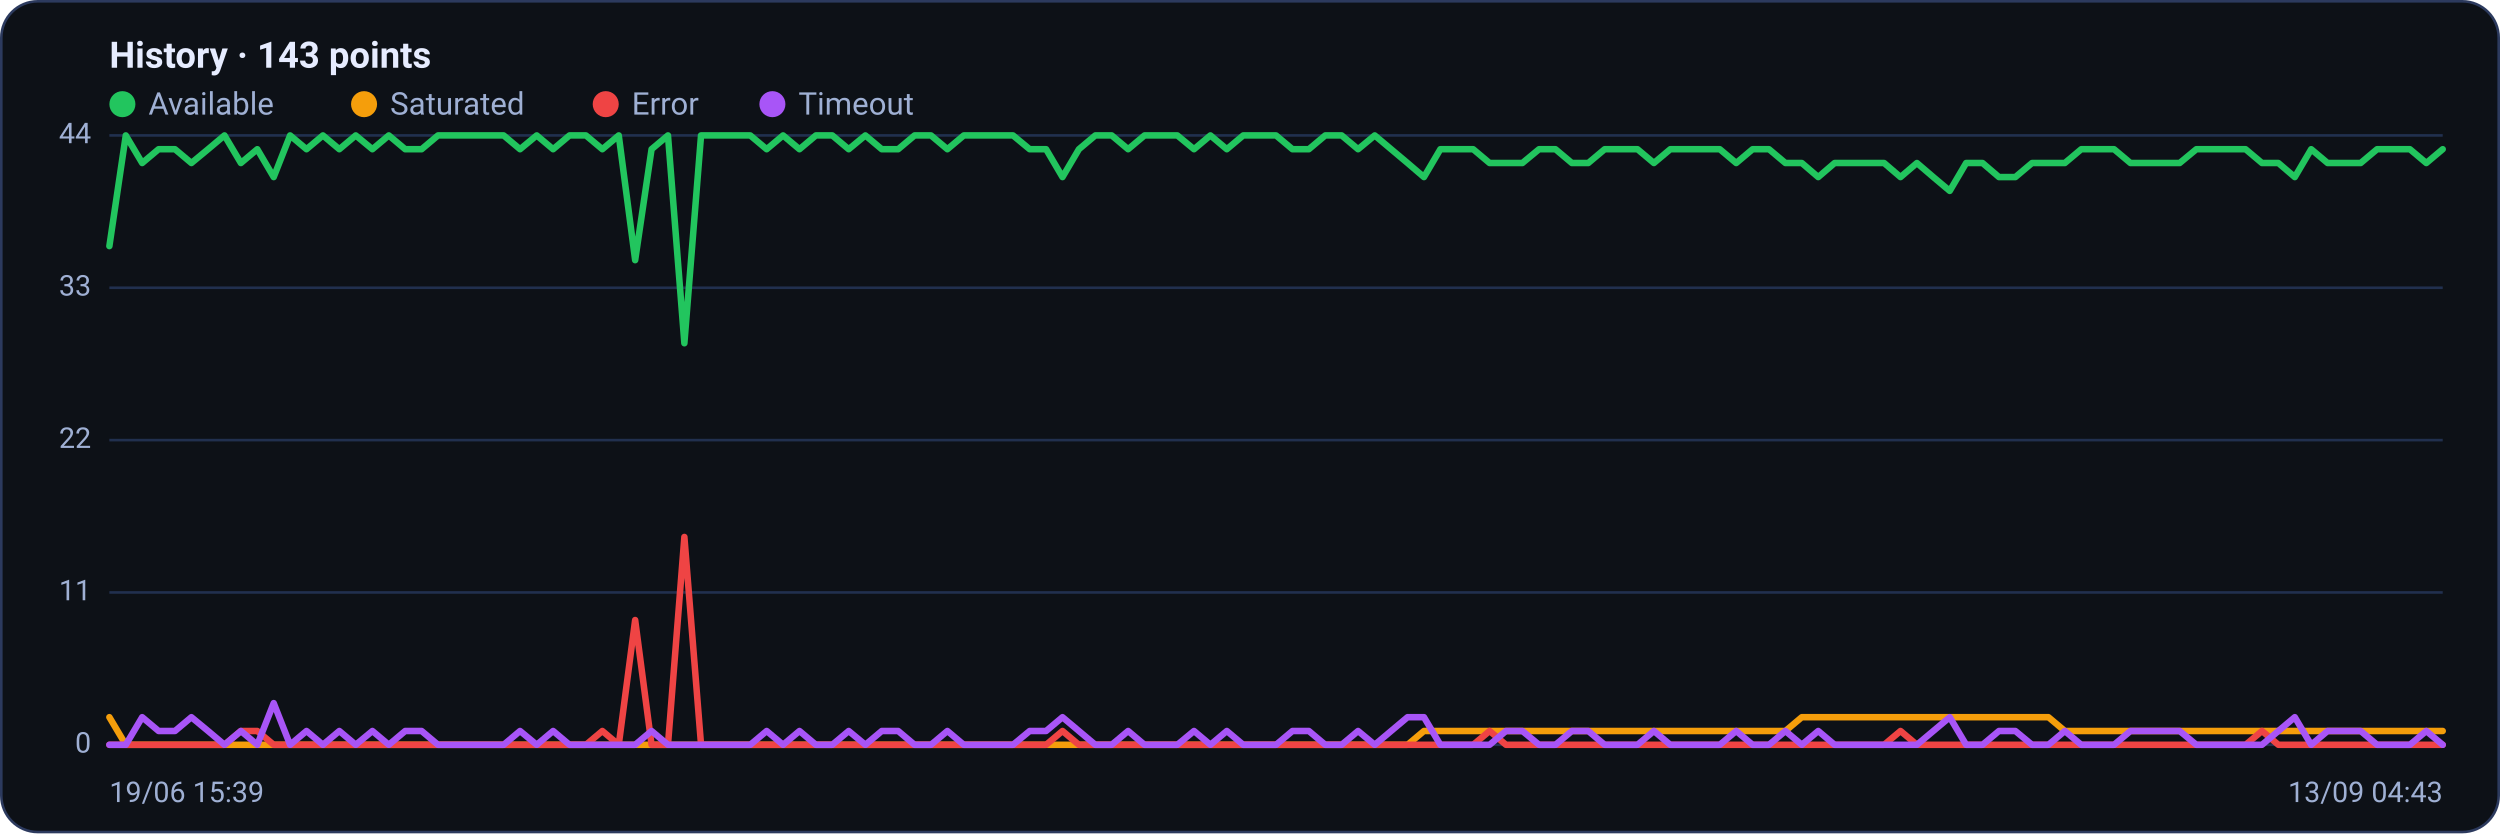
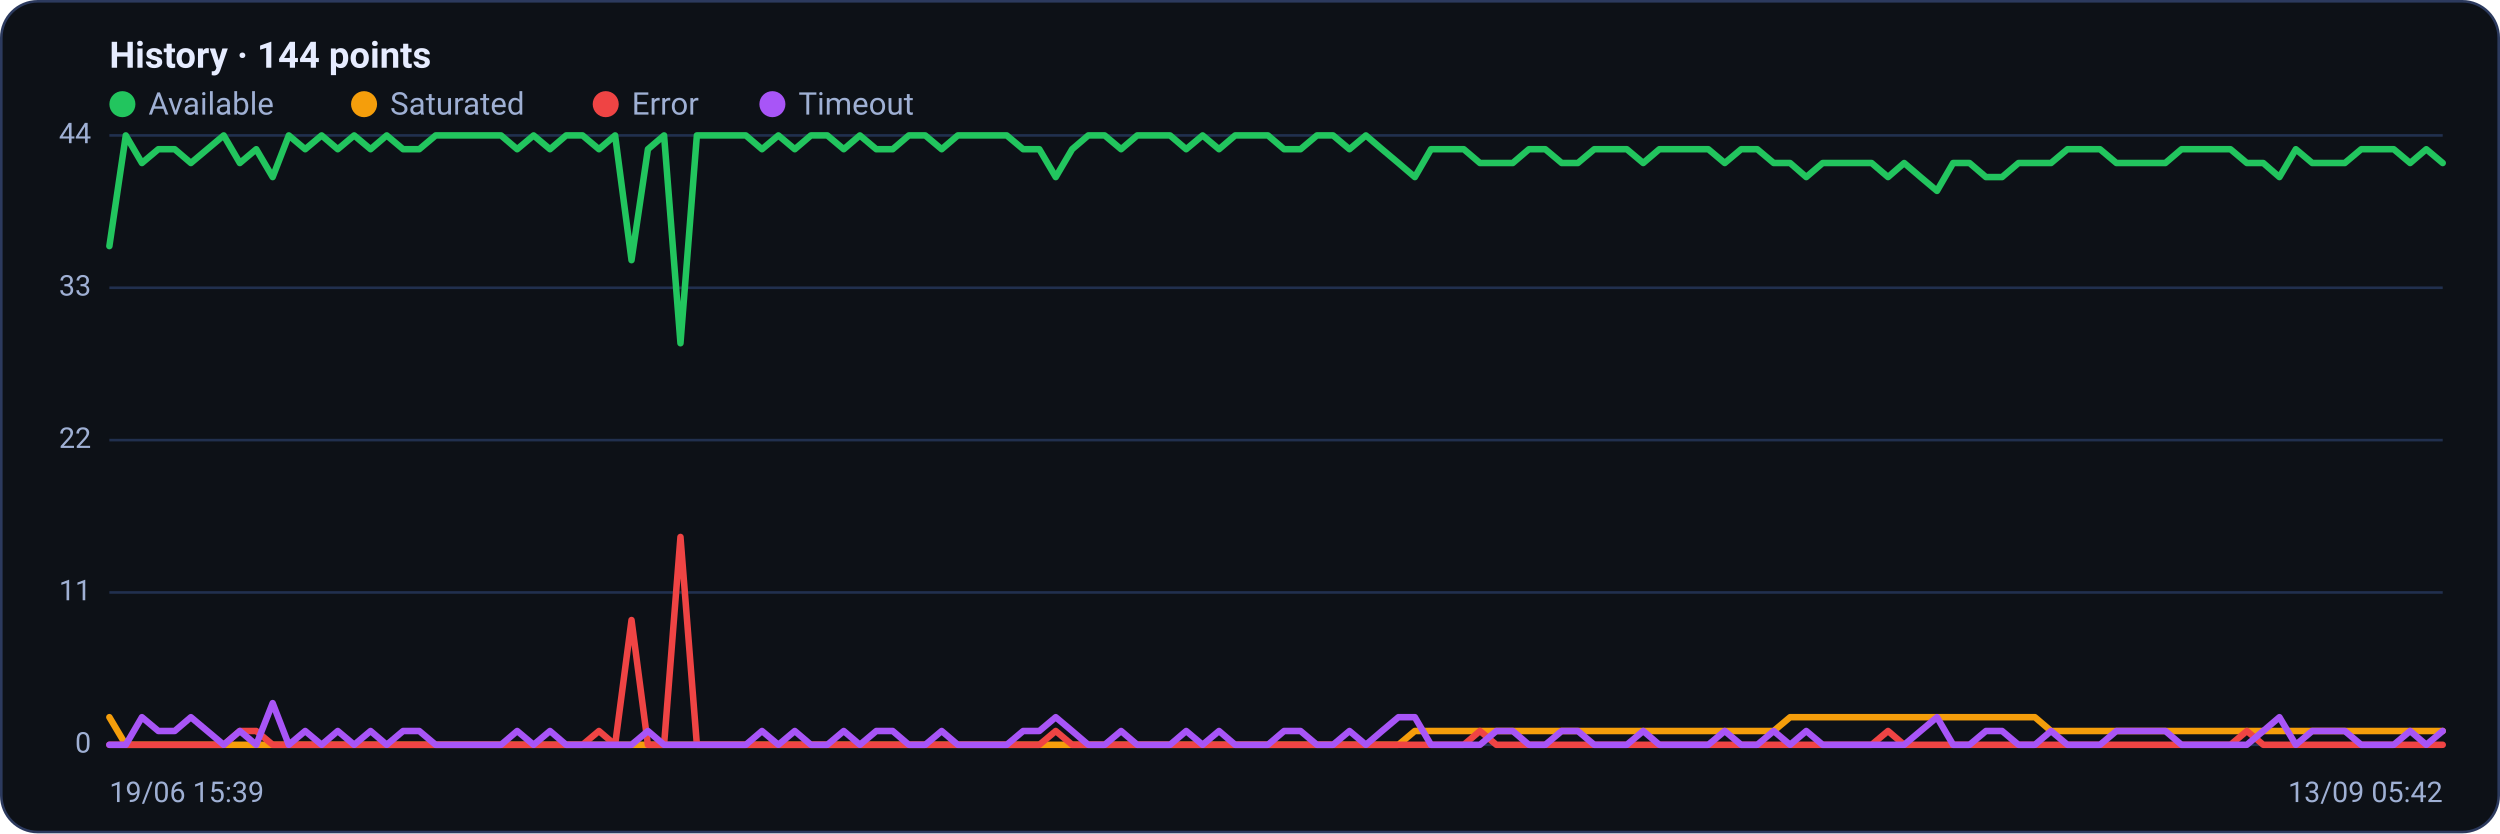
<svg xmlns="http://www.w3.org/2000/svg" viewBox="0 0 960 320" width="960" height="320" font-family="Segoe UI, system-ui, -apple-system, Roboto, Helvetica, Arial, sans-serif" role="img" aria-label="Availability history per region">
  <rect x="0.5" y="0.5" width="959" height="319" rx="14" fill="#0d1117" stroke="#2c3a5e" />
-   <text x="42" y="26" font-size="14" font-weight="600" fill="#e6ecff">History · 143 points</text>
+   <text x="42" y="26" font-size="14" font-weight="600" fill="#e6ecff">History · 144 points</text>
  <circle cx="47" cy="40" r="5" fill="#22c55e" />
  <text x="57" y="44" font-size="12" fill="#9fb0d4">Available</text>
  <circle cx="139.8" cy="40" r="5" fill="#f59e0b" />
  <text x="149.8" y="44" font-size="12" fill="#9fb0d4">Saturated</text>
  <circle cx="232.6" cy="40" r="5" fill="#ef4444" />
  <text x="242.6" y="44" font-size="12" fill="#9fb0d4">Error</text>
  <circle cx="296.6" cy="40" r="5" fill="#a855f7" />
  <text x="306.6" y="44" font-size="12" fill="#9fb0d4">Timeout</text>
  <line x1="42" y1="286.0" x2="938" y2="286.0" stroke="#21304f" stroke-width="1" />
  <text x="35" y="289.0" text-anchor="end" font-size="11" fill="#9fb0d4">0</text>
  <line x1="42" y1="227.5" x2="938" y2="227.5" stroke="#21304f" stroke-width="1" />
  <text x="35" y="230.5" text-anchor="end" font-size="11" fill="#9fb0d4">11</text>
  <line x1="42" y1="169.0" x2="938" y2="169.0" stroke="#21304f" stroke-width="1" />
  <text x="35" y="172.0" text-anchor="end" font-size="11" fill="#9fb0d4">22</text>
  <line x1="42" y1="110.5" x2="938" y2="110.5" stroke="#21304f" stroke-width="1" />
  <text x="35" y="113.5" text-anchor="end" font-size="11" fill="#9fb0d4">33</text>
  <line x1="42" y1="52.0" x2="938" y2="52.0" stroke="#21304f" stroke-width="1" />
  <text x="35" y="55.0" text-anchor="end" font-size="11" fill="#9fb0d4">44</text>
-   <polyline fill="none" stroke="#22c55e" stroke-width="2.5" stroke-linejoin="round" stroke-linecap="round" points="42.0,94.5 48.3,52.0 54.6,62.6 60.9,57.3 67.2,57.3 73.5,62.6 79.9,57.3 86.2,52.0 92.5,62.6 98.8,57.3 105.1,68.0 111.4,52.0 117.7,57.3 124.0,52.0 130.3,57.3 136.6,52.0 143.0,57.3 149.3,52.0 155.6,57.3 161.9,57.3 168.2,52.0 174.5,52.0 180.8,52.0 187.1,52.0 193.4,52.0 199.7,57.3 206.1,52.0 212.4,57.3 218.7,52.0 225.0,52.0 231.3,57.3 237.6,52.0 243.9,99.9 250.2,57.3 256.5,52.0 262.8,131.8 269.2,52.0 275.5,52.0 281.8,52.0 288.1,52.0 294.4,57.3 300.7,52.0 307.0,57.3 313.3,52.0 319.6,52.0 325.9,57.3 332.3,52.0 338.6,57.3 344.9,57.3 351.2,52.0 357.5,52.0 363.8,57.3 370.1,52.0 376.4,52.0 382.7,52.0 389.0,52.0 395.4,57.3 401.7,57.3 408.0,68.0 414.3,57.3 420.6,52.0 426.9,52.0 433.2,57.3 439.5,52.0 445.8,52.0 452.1,52.0 458.5,57.3 464.8,52.0 471.1,57.3 477.4,52.0 483.7,52.0 490.0,52.0 496.3,57.3 502.6,57.3 508.9,52.0 515.2,52.0 521.5,57.3 527.9,52.0 534.2,57.3 540.5,62.6 546.8,68.0 553.1,57.3 559.4,57.3 565.7,57.3 572.0,62.6 578.3,62.6 584.6,62.6 591.0,57.3 597.3,57.3 603.6,62.6 609.9,62.6 616.2,57.3 622.5,57.3 628.8,57.3 635.1,62.6 641.4,57.3 647.7,57.3 654.1,57.3 660.4,57.3 666.7,62.6 673.0,57.3 679.3,57.3 685.6,62.6 691.9,62.6 698.2,68.0 704.5,62.6 710.8,62.6 717.2,62.6 723.5,62.6 729.8,68.0 736.1,62.6 742.4,68.0 748.7,73.3 755.0,62.6 761.3,62.6 767.6,68.0 773.9,68.0 780.3,62.6 786.6,62.6 792.9,62.6 799.2,57.3 805.5,57.3 811.8,57.3 818.1,62.6 824.4,62.6 830.7,62.6 837.0,62.6 843.4,57.3 849.7,57.3 856.0,57.3 862.3,57.3 868.6,62.6 874.9,62.6 881.2,68.0 887.5,57.3 893.8,62.6 900.1,62.6 906.5,62.6 912.8,57.3 919.1,57.3 925.4,57.3 931.7,62.6 938.0,57.3" />
-   <polyline fill="none" stroke="#f59e0b" stroke-width="2.5" stroke-linejoin="round" stroke-linecap="round" points="42.0,275.4 48.3,286.0 54.6,286.0 60.9,286.0 67.2,286.0 73.5,286.0 79.9,286.0 86.2,286.0 92.5,286.0 98.8,286.0 105.1,286.0 111.4,286.0 117.7,286.0 124.0,286.0 130.3,286.0 136.6,286.0 143.0,286.0 149.3,286.0 155.6,286.0 161.9,286.0 168.2,286.0 174.5,286.0 180.8,286.0 187.1,286.0 193.4,286.0 199.7,286.0 206.1,286.0 212.4,286.0 218.7,286.0 225.0,286.0 231.3,286.0 237.6,286.0 243.9,286.0 250.2,286.0 256.5,286.0 262.8,286.0 269.2,286.0 275.5,286.0 281.8,286.0 288.1,286.0 294.4,286.0 300.7,286.0 307.0,286.0 313.3,286.0 319.6,286.0 325.9,286.0 332.3,286.0 338.6,286.0 344.9,286.0 351.2,286.0 357.5,286.0 363.8,286.0 370.1,286.0 376.4,286.0 382.7,286.0 389.0,286.0 395.4,286.0 401.7,286.0 408.0,286.0 414.3,286.0 420.6,286.0 426.9,286.0 433.2,286.0 439.5,286.0 445.8,286.0 452.1,286.0 458.5,286.0 464.8,286.0 471.1,286.0 477.4,286.0 483.7,286.0 490.0,286.0 496.3,286.0 502.6,286.0 508.9,286.0 515.2,286.0 521.5,286.0 527.9,286.0 534.2,286.0 540.5,286.0 546.8,280.7 553.1,280.7 559.4,280.7 565.7,280.7 572.0,280.7 578.3,280.7 584.6,280.7 591.0,280.7 597.3,280.7 603.6,280.7 609.9,280.7 616.2,280.7 622.5,280.7 628.8,280.7 635.1,280.7 641.4,280.7 647.7,280.7 654.1,280.7 660.4,280.7 666.7,280.7 673.0,280.7 679.3,280.7 685.6,280.7 691.9,275.4 698.2,275.4 704.5,275.4 710.8,275.4 717.2,275.4 723.5,275.4 729.8,275.4 736.1,275.4 742.4,275.4 748.7,275.4 755.0,275.4 761.3,275.4 767.6,275.4 773.9,275.4 780.3,275.4 786.6,275.4 792.9,280.7 799.2,280.7 805.5,280.7 811.8,280.7 818.1,280.7 824.4,280.7 830.7,280.7 837.0,280.7 843.4,280.7 849.7,280.7 856.0,280.7 862.3,280.7 868.6,280.7 874.9,280.7 881.2,280.7 887.5,280.7 893.8,280.7 900.1,280.7 906.5,280.7 912.8,280.7 919.1,280.7 925.4,280.7 931.7,280.7 938.0,280.7" />
-   <polyline fill="none" stroke="#ef4444" stroke-width="2.5" stroke-linejoin="round" stroke-linecap="round" points="42.0,286.0 48.3,286.0 54.6,286.0 60.9,286.0 67.2,286.0 73.5,286.0 79.9,286.0 86.2,286.0 92.5,280.7 98.8,280.7 105.1,286.0 111.4,286.0 117.7,286.0 124.0,286.0 130.3,286.0 136.6,286.0 143.0,286.0 149.3,286.0 155.6,286.0 161.9,286.0 168.2,286.0 174.5,286.0 180.8,286.0 187.1,286.0 193.4,286.0 199.7,286.0 206.1,286.0 212.4,286.0 218.7,286.0 225.0,286.0 231.3,280.7 237.6,286.0 243.9,238.1 250.2,286.0 256.5,286.0 262.8,206.2 269.2,286.0 275.5,286.0 281.8,286.0 288.1,286.0 294.4,286.0 300.7,286.0 307.0,286.0 313.3,286.0 319.6,286.0 325.9,286.0 332.3,286.0 338.6,286.0 344.9,286.0 351.2,286.0 357.5,286.0 363.8,286.0 370.1,286.0 376.4,286.0 382.7,286.0 389.0,286.0 395.4,286.0 401.7,286.0 408.0,280.7 414.3,286.0 420.6,286.0 426.9,286.0 433.2,286.0 439.5,286.0 445.8,286.0 452.1,286.0 458.5,286.0 464.8,286.0 471.1,286.0 477.4,286.0 483.7,286.0 490.0,286.0 496.3,286.0 502.6,286.0 508.9,286.0 515.2,286.0 521.5,286.0 527.9,286.0 534.2,286.0 540.5,286.0 546.8,286.0 553.1,286.0 559.4,286.0 565.7,286.0 572.0,280.7 578.3,286.0 584.6,286.0 591.0,286.0 597.3,286.0 603.6,286.0 609.9,286.0 616.2,286.0 622.5,286.0 628.8,286.0 635.1,286.0 641.4,286.0 647.7,286.0 654.1,286.0 660.4,286.0 666.7,286.0 673.0,286.0 679.3,286.0 685.6,286.0 691.9,286.0 698.2,286.0 704.5,286.0 710.8,286.0 717.2,286.0 723.5,286.0 729.8,280.7 736.1,286.0 742.4,286.0 748.7,286.0 755.0,286.0 761.3,286.0 767.6,286.0 773.9,286.0 780.3,286.0 786.6,286.0 792.9,286.0 799.2,286.0 805.5,286.0 811.8,286.0 818.1,286.0 824.4,286.0 830.7,286.0 837.0,286.0 843.4,286.0 849.7,286.0 856.0,286.0 862.3,286.0 868.6,280.7 874.9,286.0 881.2,286.0 887.5,286.0 893.8,286.0 900.1,286.0 906.5,286.0 912.8,286.0 919.1,286.0 925.4,286.0 931.7,286.0 938.0,286.0" />
-   <polyline fill="none" stroke="#a855f7" stroke-width="2.5" stroke-linejoin="round" stroke-linecap="round" points="42.0,286.0 48.3,286.0 54.6,275.4 60.9,280.7 67.2,280.7 73.5,275.4 79.9,280.7 86.2,286.0 92.5,280.7 98.8,286.0 105.1,270.0 111.4,286.0 117.7,280.7 124.0,286.0 130.3,280.7 136.6,286.0 143.0,280.7 149.3,286.0 155.6,280.7 161.9,280.7 168.2,286.0 174.5,286.0 180.8,286.0 187.1,286.0 193.4,286.0 199.7,280.7 206.1,286.0 212.4,280.7 218.7,286.0 225.0,286.0 231.3,286.0 237.6,286.0 243.9,286.0 250.2,280.7 256.5,286.0 262.8,286.0 269.2,286.0 275.5,286.0 281.8,286.0 288.1,286.0 294.4,280.7 300.7,286.0 307.0,280.7 313.3,286.0 319.6,286.0 325.9,280.7 332.3,286.0 338.6,280.7 344.9,280.7 351.2,286.0 357.5,286.0 363.8,280.7 370.1,286.0 376.4,286.0 382.7,286.0 389.0,286.0 395.4,280.7 401.7,280.7 408.0,275.4 414.3,280.7 420.6,286.0 426.9,286.0 433.2,280.7 439.5,286.0 445.8,286.0 452.1,286.0 458.5,280.7 464.8,286.0 471.1,280.7 477.4,286.0 483.7,286.0 490.0,286.0 496.3,280.7 502.6,280.7 508.9,286.0 515.2,286.0 521.5,280.7 527.9,286.0 534.2,280.7 540.5,275.4 546.8,275.4 553.1,286.0 559.4,286.0 565.7,286.0 572.0,286.0 578.3,280.7 584.6,280.7 591.0,286.0 597.3,286.0 603.6,280.7 609.9,280.7 616.2,286.0 622.5,286.0 628.8,286.0 635.1,280.7 641.4,286.0 647.7,286.0 654.1,286.0 660.4,286.0 666.7,280.7 673.0,286.0 679.3,286.0 685.6,280.7 691.9,286.0 698.2,280.7 704.5,286.0 710.8,286.0 717.2,286.0 723.5,286.0 729.8,286.0 736.1,286.0 742.4,280.7 748.7,275.4 755.0,286.0 761.3,286.0 767.6,280.7 773.9,280.7 780.3,286.0 786.6,286.0 792.9,280.7 799.2,286.0 805.5,286.0 811.8,286.0 818.1,280.7 824.4,280.7 830.7,280.7 837.0,280.7 843.4,286.0 849.7,286.0 856.0,286.0 862.3,286.0 868.6,286.0 874.9,280.7 881.2,275.4 887.5,286.0 893.8,280.7 900.1,280.7 906.5,280.7 912.8,286.0 919.1,286.0 925.4,286.0 931.7,280.7 938.0,286.0" />
+   <polyline fill="none" stroke="#22c55e" stroke-width="2.5" stroke-linejoin="round" stroke-linecap="round" points="42.0,94.5 48.3,52.0 54.5,62.6 60.8,57.3 67.1,57.3 73.3,62.6 79.6,57.3 85.9,52.0 92.1,62.6 98.4,57.3 104.7,68.0 110.9,52.0 117.2,57.3 123.5,52.0 129.7,57.3 136.0,52.0 142.3,57.3 148.5,52.0 154.8,57.3 161.0,57.3 167.3,52.0 173.6,52.0 179.8,52.0 186.1,52.0 192.4,52.0 198.6,57.3 204.9,52.0 211.2,57.3 217.4,52.0 223.7,52.0 230.0,57.3 236.2,52.0 242.5,99.9 248.8,57.3 255.0,52.0 261.3,131.8 267.6,52.0 273.8,52.0 280.1,52.0 286.4,52.0 292.6,57.3 298.9,52.0 305.2,57.3 311.4,52.0 317.7,52.0 324.0,57.3 330.2,52.0 336.5,57.3 342.8,57.3 349.0,52.0 355.3,52.0 361.6,57.3 367.8,52.0 374.1,52.0 380.3,52.0 386.6,52.0 392.9,57.3 399.1,57.3 405.4,68.0 411.7,57.3 417.9,52.0 424.2,52.0 430.5,57.3 436.7,52.0 443.0,52.0 449.3,52.0 455.5,57.3 461.8,52.0 468.1,57.3 474.3,52.0 480.6,52.0 486.9,52.0 493.1,57.3 499.4,57.3 505.7,52.0 511.9,52.0 518.2,57.3 524.5,52.0 530.7,57.3 537.0,62.6 543.3,68.0 549.5,57.3 555.8,57.3 562.1,57.3 568.3,62.6 574.6,62.6 580.9,62.6 587.1,57.3 593.4,57.3 599.7,62.6 605.9,62.6 612.2,57.3 618.4,57.3 624.7,57.3 631.0,62.6 637.2,57.3 643.5,57.3 649.8,57.3 656.0,57.3 662.3,62.6 668.6,57.3 674.8,57.3 681.1,62.6 687.4,62.6 693.6,68.0 699.9,62.6 706.2,62.6 712.4,62.6 718.7,62.6 725.0,68.0 731.2,62.6 737.5,68.0 743.8,73.3 750.0,62.6 756.3,62.6 762.6,68.0 768.8,68.0 775.1,62.6 781.4,62.6 787.6,62.6 793.9,57.3 800.2,57.3 806.4,57.3 812.7,62.6 819.0,62.6 825.2,62.6 831.5,62.6 837.7,57.3 844.0,57.3 850.3,57.3 856.5,57.3 862.8,62.6 869.1,62.6 875.3,68.0 881.6,57.3 887.9,62.6 894.1,62.6 900.4,62.6 906.7,57.3 912.9,57.3 919.2,57.3 925.5,62.6 931.7,57.3 938.0,62.6" />
+   <polyline fill="none" stroke="#f59e0b" stroke-width="2.5" stroke-linejoin="round" stroke-linecap="round" points="42.0,275.4 48.3,286.0 54.5,286.0 60.8,286.0 67.1,286.0 73.3,286.0 79.6,286.0 85.9,286.0 92.1,286.0 98.4,286.0 104.7,286.0 110.9,286.0 117.2,286.0 123.5,286.0 129.7,286.0 136.0,286.0 142.3,286.0 148.5,286.0 154.8,286.0 161.0,286.0 167.3,286.0 173.6,286.0 179.8,286.0 186.1,286.0 192.4,286.0 198.6,286.0 204.9,286.0 211.2,286.0 217.4,286.0 223.7,286.0 230.0,286.0 236.2,286.0 242.5,286.0 248.8,286.0 255.0,286.0 261.3,286.0 267.6,286.0 273.8,286.0 280.1,286.0 286.4,286.0 292.6,286.0 298.9,286.0 305.2,286.0 311.4,286.0 317.7,286.0 324.0,286.0 330.2,286.0 336.5,286.0 342.8,286.0 349.0,286.0 355.3,286.0 361.6,286.0 367.8,286.0 374.1,286.0 380.3,286.0 386.6,286.0 392.9,286.0 399.1,286.0 405.4,286.0 411.7,286.0 417.9,286.0 424.2,286.0 430.5,286.0 436.7,286.0 443.0,286.0 449.3,286.0 455.5,286.0 461.8,286.0 468.1,286.0 474.3,286.0 480.6,286.0 486.9,286.0 493.1,286.0 499.4,286.0 505.7,286.0 511.9,286.0 518.2,286.0 524.5,286.0 530.7,286.0 537.0,286.0 543.3,280.7 549.5,280.7 555.8,280.7 562.1,280.7 568.3,280.7 574.6,280.7 580.9,280.7 587.1,280.7 593.4,280.7 599.7,280.7 605.9,280.7 612.2,280.7 618.4,280.7 624.7,280.7 631.0,280.7 637.2,280.7 643.5,280.7 649.8,280.7 656.0,280.7 662.3,280.7 668.6,280.7 674.8,280.7 681.1,280.7 687.4,275.4 693.6,275.4 699.9,275.4 706.2,275.4 712.4,275.4 718.7,275.4 725.0,275.4 731.2,275.4 737.5,275.4 743.8,275.4 750.0,275.4 756.3,275.4 762.6,275.4 768.8,275.4 775.1,275.4 781.4,275.4 787.6,280.7 793.9,280.7 800.2,280.7 806.4,280.7 812.7,280.7 819.0,280.7 825.2,280.7 831.5,280.7 837.7,280.7 844.0,280.7 850.3,280.7 856.5,280.7 862.8,280.7 869.1,280.7 875.3,280.7 881.6,280.7 887.9,280.7 894.1,280.7 900.4,280.7 906.7,280.7 912.9,280.7 919.2,280.7 925.5,280.7 931.7,280.7 938.0,280.7" />
+   <polyline fill="none" stroke="#ef4444" stroke-width="2.5" stroke-linejoin="round" stroke-linecap="round" points="42.0,286.0 48.3,286.0 54.5,286.0 60.8,286.0 67.1,286.0 73.3,286.0 79.6,286.0 85.9,286.0 92.1,280.7 98.4,280.7 104.7,286.0 110.9,286.0 117.2,286.0 123.5,286.0 129.7,286.0 136.0,286.0 142.3,286.0 148.5,286.0 154.8,286.0 161.0,286.0 167.3,286.0 173.6,286.0 179.8,286.0 186.1,286.0 192.4,286.0 198.6,286.0 204.9,286.0 211.2,286.0 217.4,286.0 223.7,286.0 230.0,280.7 236.2,286.0 242.5,238.1 248.8,286.0 255.0,286.0 261.3,206.2 267.6,286.0 273.8,286.0 280.1,286.0 286.4,286.0 292.6,286.0 298.9,286.0 305.2,286.0 311.4,286.0 317.7,286.0 324.0,286.0 330.2,286.0 336.5,286.0 342.8,286.0 349.0,286.0 355.3,286.0 361.6,286.0 367.8,286.0 374.1,286.0 380.3,286.0 386.6,286.0 392.9,286.0 399.1,286.0 405.4,280.7 411.7,286.0 417.9,286.0 424.2,286.0 430.5,286.0 436.7,286.0 443.0,286.0 449.3,286.0 455.5,286.0 461.8,286.0 468.1,286.0 474.3,286.0 480.6,286.0 486.9,286.0 493.1,286.0 499.4,286.0 505.7,286.0 511.9,286.0 518.2,286.0 524.5,286.0 530.7,286.0 537.0,286.0 543.3,286.0 549.5,286.0 555.8,286.0 562.1,286.0 568.3,280.7 574.6,286.0 580.9,286.0 587.1,286.0 593.4,286.0 599.7,286.0 605.9,286.0 612.2,286.0 618.4,286.0 624.7,286.0 631.0,286.0 637.2,286.0 643.5,286.0 649.8,286.0 656.0,286.0 662.3,286.0 668.6,286.0 674.8,286.0 681.1,286.0 687.4,286.0 693.6,286.0 699.9,286.0 706.2,286.0 712.4,286.0 718.7,286.0 725.0,280.7 731.2,286.0 737.5,286.0 743.8,286.0 750.0,286.0 756.3,286.0 762.6,286.0 768.8,286.0 775.1,286.0 781.4,286.0 787.6,286.0 793.9,286.0 800.2,286.0 806.4,286.0 812.7,286.0 819.0,286.0 825.2,286.0 831.5,286.0 837.7,286.0 844.0,286.0 850.3,286.0 856.5,286.0 862.8,280.7 869.1,286.0 875.3,286.0 881.6,286.0 887.9,286.0 894.1,286.0 900.4,286.0 906.7,286.0 912.9,286.0 919.2,286.0 925.5,286.0 931.7,286.0 938.0,286.0" />
+   <polyline fill="none" stroke="#a855f7" stroke-width="2.5" stroke-linejoin="round" stroke-linecap="round" points="42.0,286.0 48.3,286.0 54.5,275.4 60.8,280.7 67.1,280.7 73.3,275.4 79.6,280.7 85.9,286.0 92.1,280.7 98.4,286.0 104.7,270.0 110.9,286.0 117.2,280.7 123.5,286.0 129.7,280.7 136.0,286.0 142.3,280.7 148.5,286.0 154.8,280.7 161.0,280.7 167.3,286.0 173.6,286.0 179.8,286.0 186.1,286.0 192.4,286.0 198.6,280.7 204.9,286.0 211.2,280.7 217.4,286.0 223.7,286.0 230.0,286.0 236.2,286.0 242.5,286.0 248.8,280.7 255.0,286.0 261.3,286.0 267.6,286.0 273.8,286.0 280.1,286.0 286.4,286.0 292.6,280.7 298.9,286.0 305.2,280.7 311.4,286.0 317.7,286.0 324.0,280.7 330.2,286.0 336.5,280.7 342.8,280.7 349.0,286.0 355.3,286.0 361.6,280.7 367.8,286.0 374.1,286.0 380.3,286.0 386.6,286.0 392.9,280.7 399.1,280.7 405.4,275.4 411.7,280.7 417.9,286.0 424.2,286.0 430.5,280.7 436.7,286.0 443.0,286.0 449.3,286.0 455.5,280.7 461.8,286.0 468.1,280.7 474.3,286.0 480.6,286.0 486.9,286.0 493.1,280.7 499.4,280.7 505.7,286.0 511.9,286.0 518.2,280.7 524.5,286.0 530.7,280.7 537.0,275.4 543.3,275.4 549.5,286.0 555.8,286.0 562.1,286.0 568.3,286.0 574.6,280.7 580.9,280.7 587.1,286.0 593.4,286.0 599.7,280.7 605.9,280.7 612.2,286.0 618.4,286.0 624.7,286.0 631.0,280.7 637.2,286.0 643.5,286.0 649.8,286.0 656.0,286.0 662.3,280.7 668.6,286.0 674.8,286.0 681.1,280.7 687.4,286.0 693.6,280.7 699.9,286.0 706.2,286.0 712.4,286.0 718.7,286.0 725.0,286.0 731.2,286.0 737.5,280.7 743.8,275.4 750.0,286.0 756.3,286.0 762.6,280.7 768.8,280.7 775.1,286.0 781.4,286.0 787.6,280.7 793.9,286.0 800.2,286.0 806.4,286.0 812.7,280.7 819.0,280.7 825.2,280.7 831.5,280.7 837.7,286.0 844.0,286.0 850.3,286.0 856.5,286.0 862.8,286.0 869.1,280.7 875.3,275.4 881.6,286.0 887.9,280.7 894.1,280.7 900.4,280.7 906.7,286.0 912.9,286.0 919.2,286.0 925.5,280.7 931.7,286.0 938.0,280.7" />
  <text x="42" y="308" font-size="11" fill="#9fb0d4">19/06 15:39</text>
-   <text x="938" y="308" text-anchor="end" font-size="11" fill="#9fb0d4">13/09 04:43</text>
+   <text x="938" y="308" text-anchor="end" font-size="11" fill="#9fb0d4">13/09 05:42</text>
</svg>
